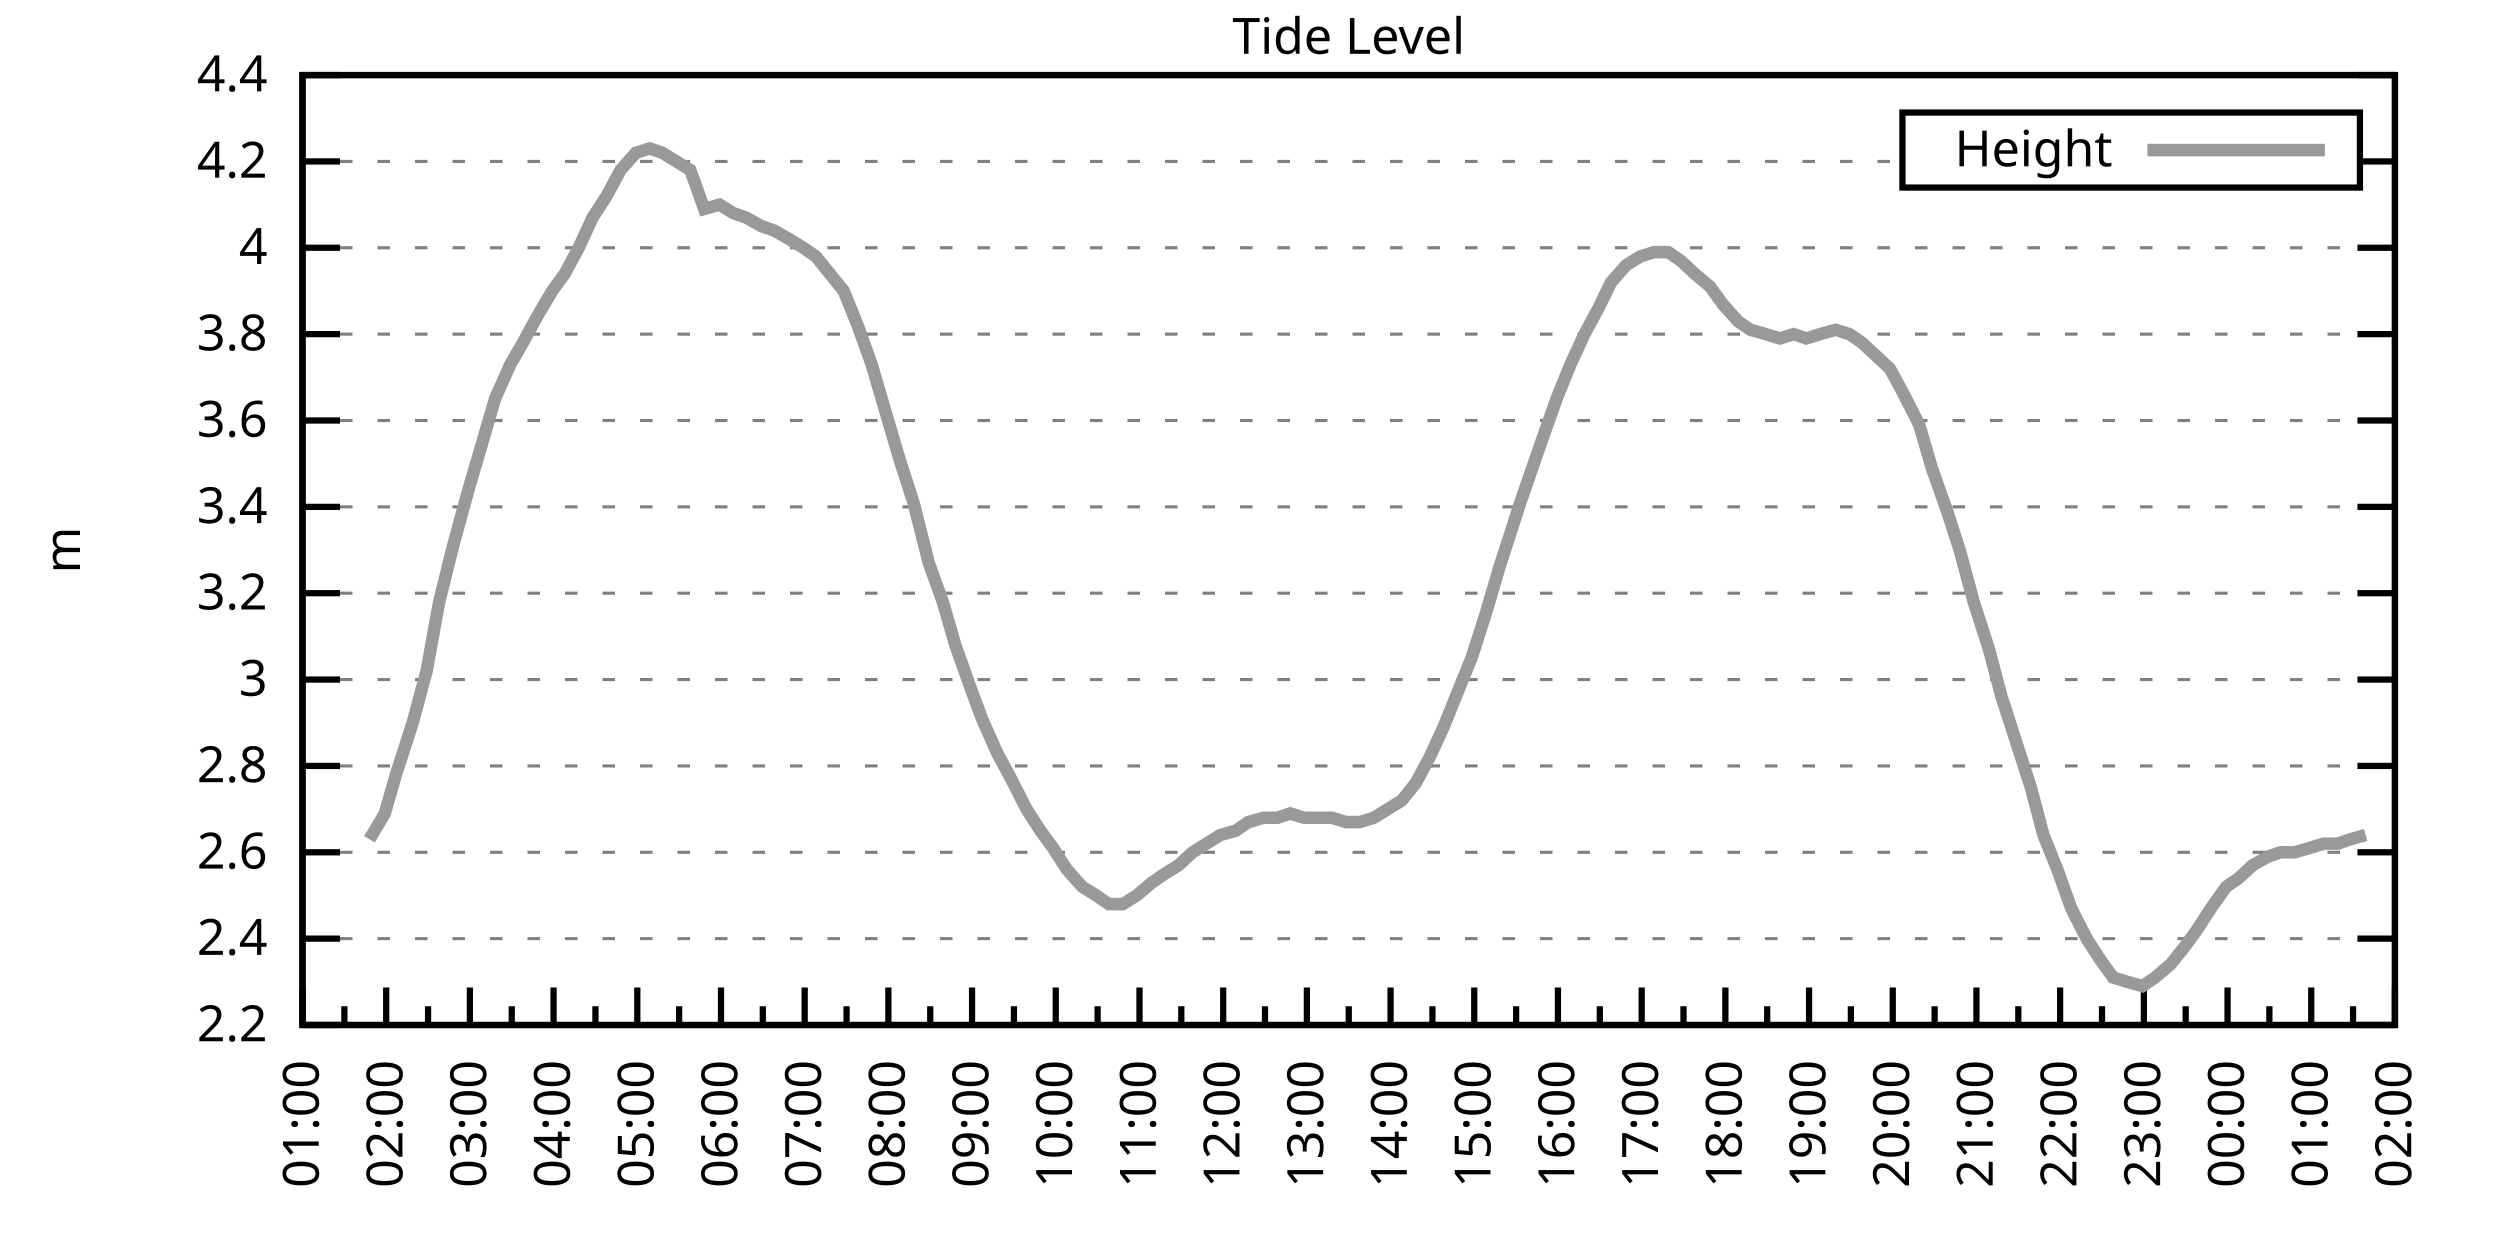
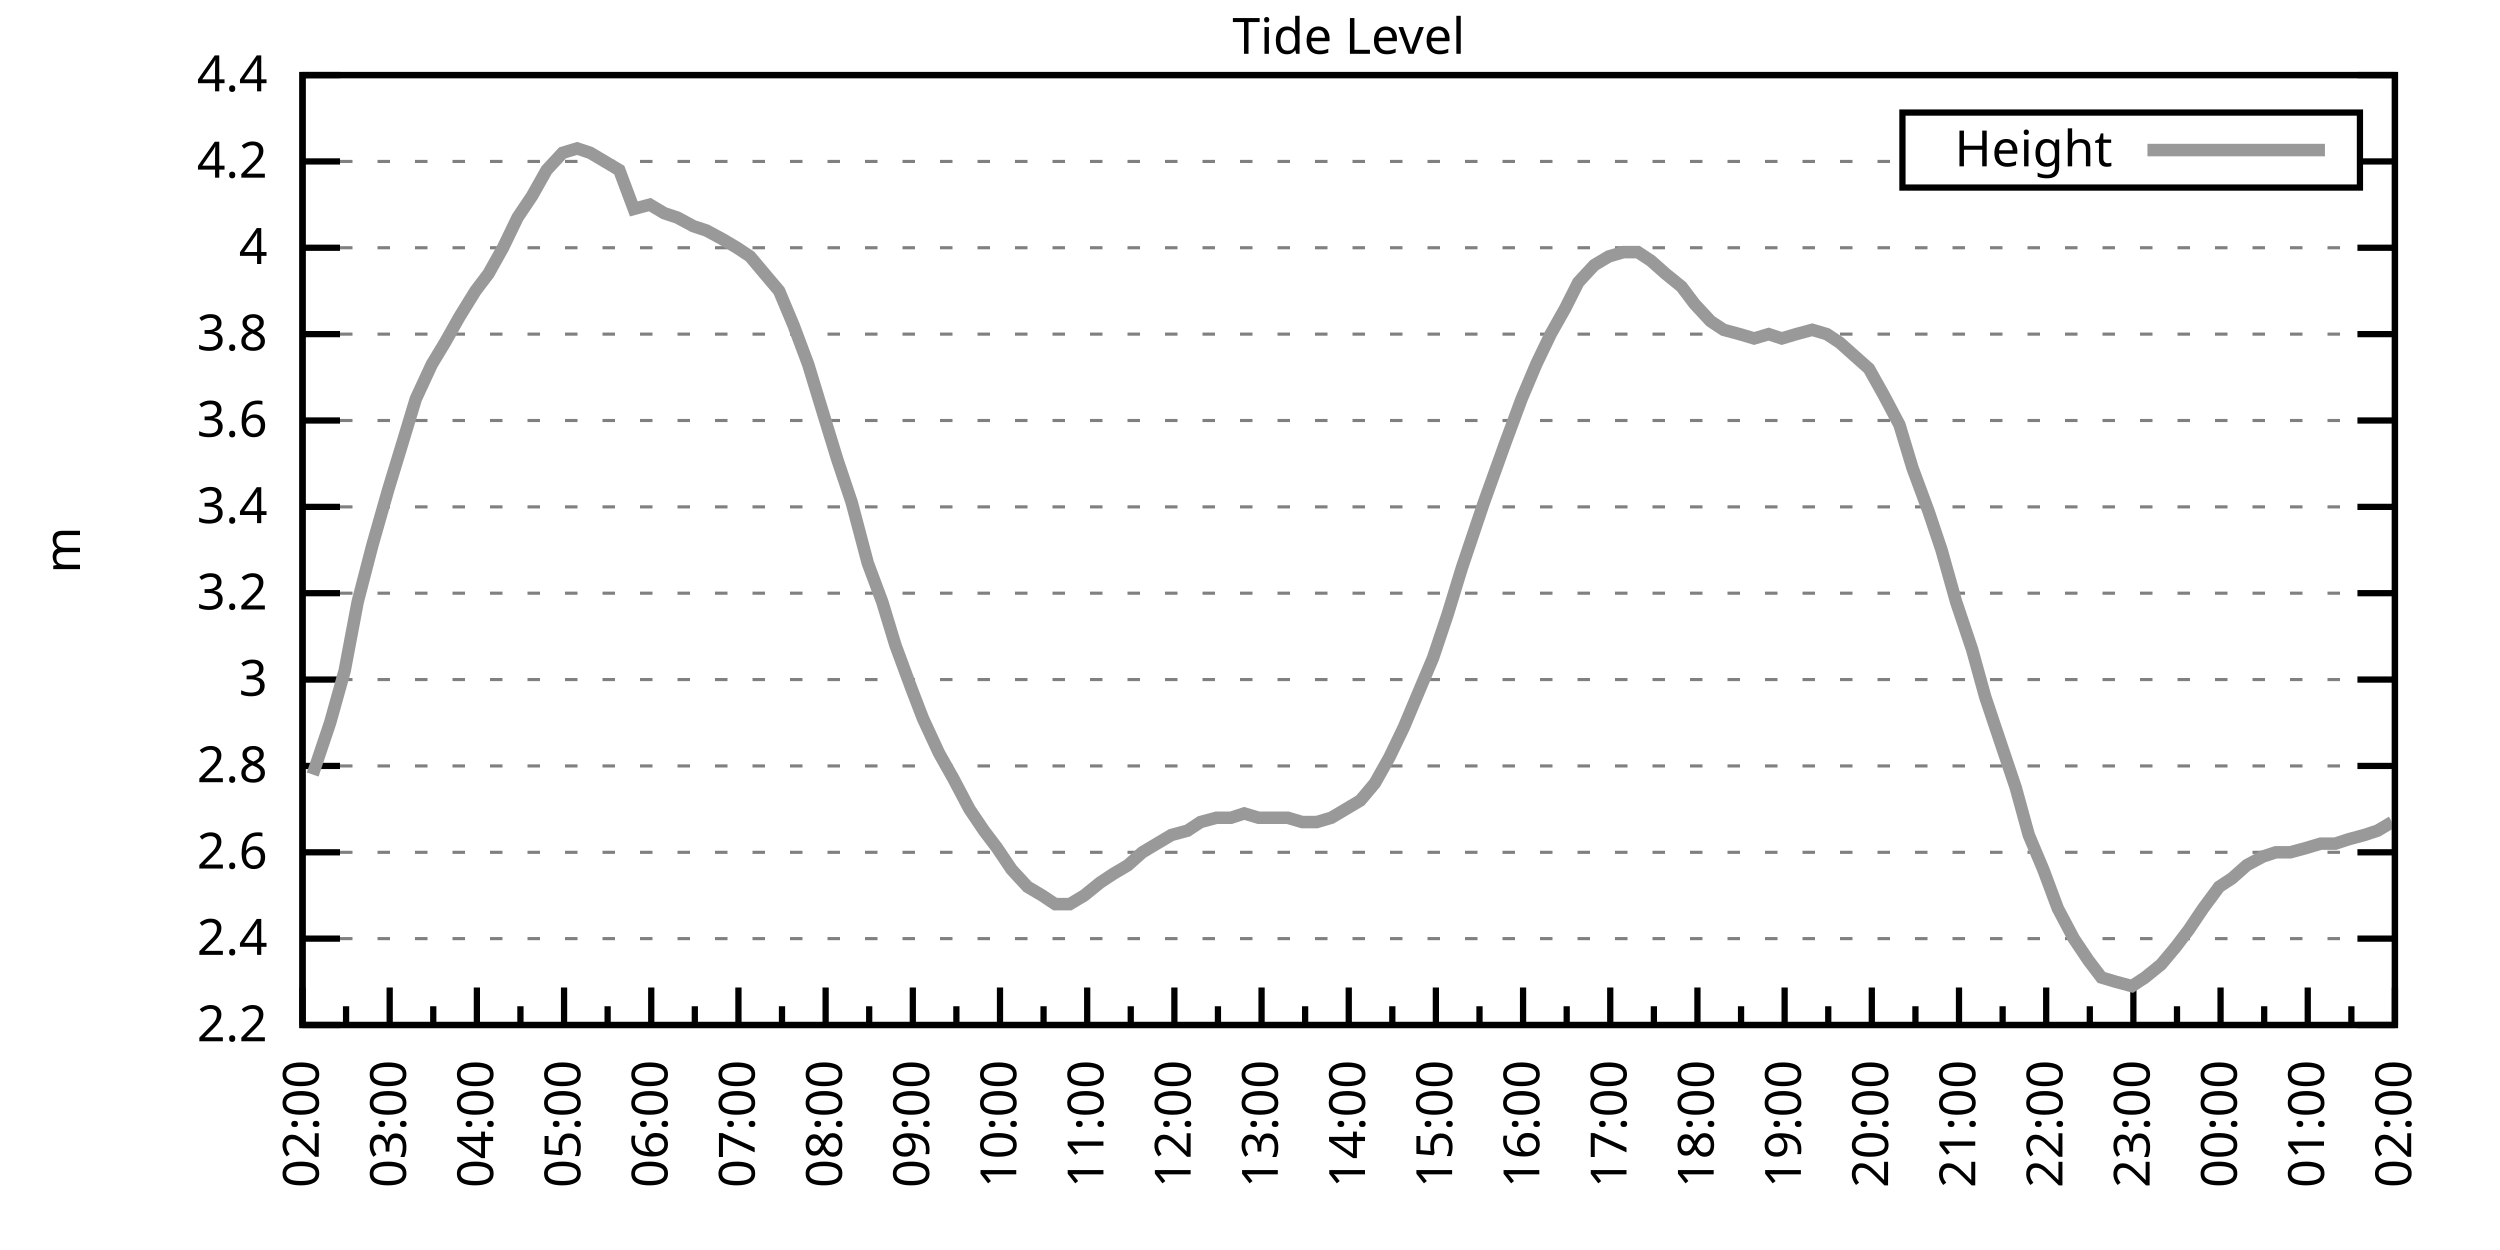
<svg xmlns="http://www.w3.org/2000/svg" xmlns:xlink="http://www.w3.org/1999/xlink" width="400" height="200" viewBox="0 0 400 200">
  <g id="gnuplot_canvas">
    <rect x="0" y="0" width="400" height="200" fill="none" />
    <defs>
      <circle id="gpDot" r="0.5" stroke-width="0.5" stroke="currentColor" />
      <path id="gpPt0" stroke-width="0.333" stroke="currentColor" d="M-1,0 h2 M0,-1 v2" />
      <path id="gpPt1" stroke-width="0.333" stroke="currentColor" d="M-1,-1 L1,1 M1,-1 L-1,1" />
      <path id="gpPt2" stroke-width="0.333" stroke="currentColor" d="M-1,0 L1,0 M0,-1 L0,1 M-1,-1 L1,1 M-1,1 L1,-1" />
      <rect id="gpPt3" stroke-width="0.333" stroke="currentColor" x="-1" y="-1" width="2" height="2" />
      <rect id="gpPt4" stroke-width="0.333" stroke="currentColor" fill="currentColor" x="-1" y="-1" width="2" height="2" />
      <circle id="gpPt5" stroke-width="0.333" stroke="currentColor" cx="0" cy="0" r="1" />
      <use xlink:href="#gpPt5" id="gpPt6" fill="currentColor" stroke="none" />
      <path id="gpPt7" stroke-width="0.333" stroke="currentColor" d="M0,-1.33 L-1.33,0.67 L1.33,0.67 z" />
      <use xlink:href="#gpPt7" id="gpPt8" fill="currentColor" stroke="none" />
      <use xlink:href="#gpPt7" id="gpPt9" stroke="currentColor" transform="rotate(180)" />
      <use xlink:href="#gpPt9" id="gpPt10" fill="currentColor" stroke="none" />
      <use xlink:href="#gpPt3" id="gpPt11" stroke="currentColor" transform="rotate(45)" />
      <use xlink:href="#gpPt11" id="gpPt12" fill="currentColor" stroke="none" />
      <path id="gpPt13" stroke-width="0.333" stroke="currentColor" d="M0,1.330 L1.265,0.411 L0.782,-1.067 L-0.782,-1.076 L-1.265,0.411 z" />
      <use xlink:href="#gpPt13" id="gpPt14" fill="currentColor" stroke="none" />
      <filter id="textbox" filterUnits="objectBoundingBox" x="0" y="0" height="1" width="1">
        <feFlood flood-color="white" flood-opacity="1" result="bgnd" />
        <feComposite in="SourceGraphic" in2="bgnd" operator="atop" />
      </filter>
      <filter id="greybox" filterUnits="objectBoundingBox" x="0" y="0" height="1" width="1">
        <feFlood flood-color="lightgrey" flood-opacity="1" result="grey" />
        <feComposite in="SourceGraphic" in2="grey" operator="atop" />
      </filter>
    </defs>
    <g fill="none" color="white" stroke="currentColor" stroke-width="1.00" stroke-linecap="butt" stroke-linejoin="miter">
</g>
    <g fill="none" color="black" stroke="currentColor" stroke-width="1.00" stroke-linecap="butt" stroke-linejoin="miter">
      <g stroke="none" shape-rendering="crispEdges">
        <polygon fill="rgb(255, 255, 255)" points="48.40,164.00 383.18,164.00 383.18,12.02 48.40,12.02 " />
      </g>
    </g>
    <g fill="none" color="black" stroke="currentColor" stroke-width="1.00" stroke-linecap="butt" stroke-linejoin="miter">
</g>
    <g fill="none" color="black" stroke="black" stroke-width="0.50" stroke-linecap="butt" stroke-linejoin="miter">
</g>
    <g fill="none" color="gray" stroke="currentColor" stroke-width="0.50" stroke-linecap="butt" stroke-linejoin="miter">
      <path stroke="gray" stroke-dasharray="2,4" class="gridline" d="M48.40,164.00 L383.19,164.00  " />
    </g>
    <g fill="none" color="gray" stroke="gray" stroke-width="1.00" stroke-linecap="butt" stroke-linejoin="miter">
</g>
    <g fill="none" color="black" stroke="currentColor" stroke-width="1.00" stroke-linecap="butt" stroke-linejoin="miter">
      <path stroke="black" d="M48.40,164.00 L54.40,164.00 M383.19,164.00 L377.19,164.00  " />
      <g transform="translate(42.80,166.60)" stroke="none" fill="black" font-family="Sans" font-size="8.00" text-anchor="end">
        <text>
          <tspan font-family="Sans"> 2.2</tspan>
        </text>
      </g>
    </g>
    <g fill="none" color="black" stroke="currentColor" stroke-width="1.00" stroke-linecap="butt" stroke-linejoin="miter">
</g>
    <g fill="none" color="black" stroke="black" stroke-width="0.50" stroke-linecap="butt" stroke-linejoin="miter">
</g>
    <g fill="none" color="gray" stroke="currentColor" stroke-width="0.50" stroke-linecap="butt" stroke-linejoin="miter">
      <path stroke="gray" stroke-dasharray="2,4" class="gridline" d="M48.40,150.18 L383.19,150.18  " />
    </g>
    <g fill="none" color="gray" stroke="gray" stroke-width="1.00" stroke-linecap="butt" stroke-linejoin="miter">
</g>
    <g fill="none" color="black" stroke="currentColor" stroke-width="1.00" stroke-linecap="butt" stroke-linejoin="miter">
      <path stroke="black" d="M48.40,150.18 L54.40,150.18 M383.19,150.18 L377.19,150.18  " />
      <g transform="translate(42.80,152.78)" stroke="none" fill="black" font-family="Sans" font-size="8.00" text-anchor="end">
        <text>
          <tspan font-family="Sans"> 2.4</tspan>
        </text>
      </g>
    </g>
    <g fill="none" color="black" stroke="currentColor" stroke-width="1.00" stroke-linecap="butt" stroke-linejoin="miter">
</g>
    <g fill="none" color="black" stroke="black" stroke-width="0.50" stroke-linecap="butt" stroke-linejoin="miter">
</g>
    <g fill="none" color="gray" stroke="currentColor" stroke-width="0.50" stroke-linecap="butt" stroke-linejoin="miter">
      <path stroke="gray" stroke-dasharray="2,4" class="gridline" d="M48.40,136.37 L383.19,136.37  " />
    </g>
    <g fill="none" color="gray" stroke="gray" stroke-width="1.00" stroke-linecap="butt" stroke-linejoin="miter">
</g>
    <g fill="none" color="black" stroke="currentColor" stroke-width="1.00" stroke-linecap="butt" stroke-linejoin="miter">
      <path stroke="black" d="M48.40,136.37 L54.40,136.37 M383.19,136.37 L377.19,136.37  " />
      <g transform="translate(42.80,138.97)" stroke="none" fill="black" font-family="Sans" font-size="8.00" text-anchor="end">
        <text>
          <tspan font-family="Sans"> 2.6</tspan>
        </text>
      </g>
    </g>
    <g fill="none" color="black" stroke="currentColor" stroke-width="1.00" stroke-linecap="butt" stroke-linejoin="miter">
</g>
    <g fill="none" color="black" stroke="black" stroke-width="0.50" stroke-linecap="butt" stroke-linejoin="miter">
</g>
    <g fill="none" color="gray" stroke="currentColor" stroke-width="0.50" stroke-linecap="butt" stroke-linejoin="miter">
      <path stroke="gray" stroke-dasharray="2,4" class="gridline" d="M48.40,122.55 L383.19,122.55  " />
    </g>
    <g fill="none" color="gray" stroke="gray" stroke-width="1.00" stroke-linecap="butt" stroke-linejoin="miter">
</g>
    <g fill="none" color="black" stroke="currentColor" stroke-width="1.00" stroke-linecap="butt" stroke-linejoin="miter">
      <path stroke="black" d="M48.40,122.55 L54.40,122.55 M383.19,122.55 L377.19,122.55  " />
      <g transform="translate(42.80,125.15)" stroke="none" fill="black" font-family="Sans" font-size="8.00" text-anchor="end">
        <text>
          <tspan font-family="Sans"> 2.8</tspan>
        </text>
      </g>
    </g>
    <g fill="none" color="black" stroke="currentColor" stroke-width="1.00" stroke-linecap="butt" stroke-linejoin="miter">
</g>
    <g fill="none" color="black" stroke="black" stroke-width="0.50" stroke-linecap="butt" stroke-linejoin="miter">
</g>
    <g fill="none" color="gray" stroke="currentColor" stroke-width="0.50" stroke-linecap="butt" stroke-linejoin="miter">
      <path stroke="gray" stroke-dasharray="2,4" class="gridline" d="M48.40,108.73 L383.19,108.73  " />
    </g>
    <g fill="none" color="gray" stroke="gray" stroke-width="1.00" stroke-linecap="butt" stroke-linejoin="miter">
</g>
    <g fill="none" color="black" stroke="currentColor" stroke-width="1.00" stroke-linecap="butt" stroke-linejoin="miter">
      <path stroke="black" d="M48.40,108.73 L54.40,108.73 M383.19,108.73 L377.19,108.73  " />
      <g transform="translate(42.80,111.33)" stroke="none" fill="black" font-family="Sans" font-size="8.00" text-anchor="end">
        <text>
          <tspan font-family="Sans"> 3</tspan>
        </text>
      </g>
    </g>
    <g fill="none" color="black" stroke="currentColor" stroke-width="1.00" stroke-linecap="butt" stroke-linejoin="miter">
</g>
    <g fill="none" color="black" stroke="black" stroke-width="0.50" stroke-linecap="butt" stroke-linejoin="miter">
</g>
    <g fill="none" color="gray" stroke="currentColor" stroke-width="0.50" stroke-linecap="butt" stroke-linejoin="miter">
      <path stroke="gray" stroke-dasharray="2,4" class="gridline" d="M48.40,94.91 L383.19,94.91  " />
    </g>
    <g fill="none" color="gray" stroke="gray" stroke-width="1.00" stroke-linecap="butt" stroke-linejoin="miter">
</g>
    <g fill="none" color="black" stroke="currentColor" stroke-width="1.00" stroke-linecap="butt" stroke-linejoin="miter">
      <path stroke="black" d="M48.40,94.91 L54.40,94.91 M383.19,94.91 L377.19,94.91  " />
      <g transform="translate(42.80,97.51)" stroke="none" fill="black" font-family="Sans" font-size="8.00" text-anchor="end">
        <text>
          <tspan font-family="Sans"> 3.2</tspan>
        </text>
      </g>
    </g>
    <g fill="none" color="black" stroke="currentColor" stroke-width="1.00" stroke-linecap="butt" stroke-linejoin="miter">
</g>
    <g fill="none" color="black" stroke="black" stroke-width="0.50" stroke-linecap="butt" stroke-linejoin="miter">
</g>
    <g fill="none" color="gray" stroke="currentColor" stroke-width="0.50" stroke-linecap="butt" stroke-linejoin="miter">
      <path stroke="gray" stroke-dasharray="2,4" class="gridline" d="M48.40,81.10 L383.19,81.10  " />
    </g>
    <g fill="none" color="gray" stroke="gray" stroke-width="1.00" stroke-linecap="butt" stroke-linejoin="miter">
</g>
    <g fill="none" color="black" stroke="currentColor" stroke-width="1.00" stroke-linecap="butt" stroke-linejoin="miter">
      <path stroke="black" d="M48.40,81.10 L54.40,81.10 M383.19,81.10 L377.19,81.10  " />
      <g transform="translate(42.80,83.70)" stroke="none" fill="black" font-family="Sans" font-size="8.00" text-anchor="end">
        <text>
          <tspan font-family="Sans"> 3.4</tspan>
        </text>
      </g>
    </g>
    <g fill="none" color="black" stroke="currentColor" stroke-width="1.00" stroke-linecap="butt" stroke-linejoin="miter">
</g>
    <g fill="none" color="black" stroke="black" stroke-width="0.50" stroke-linecap="butt" stroke-linejoin="miter">
</g>
    <g fill="none" color="gray" stroke="currentColor" stroke-width="0.50" stroke-linecap="butt" stroke-linejoin="miter">
      <path stroke="gray" stroke-dasharray="2,4" class="gridline" d="M48.40,67.28 L383.19,67.28  " />
    </g>
    <g fill="none" color="gray" stroke="gray" stroke-width="1.00" stroke-linecap="butt" stroke-linejoin="miter">
</g>
    <g fill="none" color="black" stroke="currentColor" stroke-width="1.00" stroke-linecap="butt" stroke-linejoin="miter">
      <path stroke="black" d="M48.40,67.28 L54.40,67.28 M383.19,67.28 L377.19,67.28  " />
      <g transform="translate(42.80,69.88)" stroke="none" fill="black" font-family="Sans" font-size="8.00" text-anchor="end">
        <text>
          <tspan font-family="Sans"> 3.6</tspan>
        </text>
      </g>
    </g>
    <g fill="none" color="black" stroke="currentColor" stroke-width="1.00" stroke-linecap="butt" stroke-linejoin="miter">
</g>
    <g fill="none" color="black" stroke="black" stroke-width="0.50" stroke-linecap="butt" stroke-linejoin="miter">
</g>
    <g fill="none" color="gray" stroke="currentColor" stroke-width="0.50" stroke-linecap="butt" stroke-linejoin="miter">
      <path stroke="gray" stroke-dasharray="2,4" class="gridline" d="M48.40,53.46 L383.19,53.46  " />
    </g>
    <g fill="none" color="gray" stroke="gray" stroke-width="1.00" stroke-linecap="butt" stroke-linejoin="miter">
</g>
    <g fill="none" color="black" stroke="currentColor" stroke-width="1.00" stroke-linecap="butt" stroke-linejoin="miter">
      <path stroke="black" d="M48.40,53.46 L54.40,53.46 M383.19,53.46 L377.19,53.46  " />
      <g transform="translate(42.80,56.06)" stroke="none" fill="black" font-family="Sans" font-size="8.00" text-anchor="end">
        <text>
          <tspan font-family="Sans"> 3.8</tspan>
        </text>
      </g>
    </g>
    <g fill="none" color="black" stroke="currentColor" stroke-width="1.00" stroke-linecap="butt" stroke-linejoin="miter">
</g>
    <g fill="none" color="black" stroke="black" stroke-width="0.50" stroke-linecap="butt" stroke-linejoin="miter">
</g>
    <g fill="none" color="gray" stroke="currentColor" stroke-width="0.50" stroke-linecap="butt" stroke-linejoin="miter">
      <path stroke="gray" stroke-dasharray="2,4" class="gridline" d="M48.40,39.64 L383.19,39.64  " />
    </g>
    <g fill="none" color="gray" stroke="gray" stroke-width="1.00" stroke-linecap="butt" stroke-linejoin="miter">
</g>
    <g fill="none" color="black" stroke="currentColor" stroke-width="1.00" stroke-linecap="butt" stroke-linejoin="miter">
      <path stroke="black" d="M48.40,39.64 L54.40,39.64 M383.19,39.64 L377.19,39.64  " />
      <g transform="translate(42.80,42.24)" stroke="none" fill="black" font-family="Sans" font-size="8.00" text-anchor="end">
        <text>
          <tspan font-family="Sans"> 4</tspan>
        </text>
      </g>
    </g>
    <g fill="none" color="black" stroke="currentColor" stroke-width="1.00" stroke-linecap="butt" stroke-linejoin="miter">
</g>
    <g fill="none" color="black" stroke="black" stroke-width="0.50" stroke-linecap="butt" stroke-linejoin="miter">
</g>
    <g fill="none" color="gray" stroke="currentColor" stroke-width="0.50" stroke-linecap="butt" stroke-linejoin="miter">
      <path stroke="gray" stroke-dasharray="2,4" class="gridline" d="M48.40,25.83 L304.39,25.83 M377.59,25.83 L383.19,25.83  " />
    </g>
    <g fill="none" color="gray" stroke="gray" stroke-width="1.00" stroke-linecap="butt" stroke-linejoin="miter">
</g>
    <g fill="none" color="black" stroke="currentColor" stroke-width="1.00" stroke-linecap="butt" stroke-linejoin="miter">
      <path stroke="black" d="M48.40,25.83 L54.40,25.83 M383.19,25.83 L377.19,25.83  " />
      <g transform="translate(42.80,28.43)" stroke="none" fill="black" font-family="Sans" font-size="8.00" text-anchor="end">
        <text>
          <tspan font-family="Sans"> 4.2</tspan>
        </text>
      </g>
    </g>
    <g fill="none" color="black" stroke="currentColor" stroke-width="1.00" stroke-linecap="butt" stroke-linejoin="miter">
</g>
    <g fill="none" color="black" stroke="black" stroke-width="0.50" stroke-linecap="butt" stroke-linejoin="miter">
</g>
    <g fill="none" color="gray" stroke="currentColor" stroke-width="0.50" stroke-linecap="butt" stroke-linejoin="miter">
      <path stroke="gray" stroke-dasharray="2,4" class="gridline" d="M48.40,12.01 L383.19,12.01  " />
    </g>
    <g fill="none" color="gray" stroke="gray" stroke-width="1.00" stroke-linecap="butt" stroke-linejoin="miter">
</g>
    <g fill="none" color="black" stroke="currentColor" stroke-width="1.00" stroke-linecap="butt" stroke-linejoin="miter">
      <path stroke="black" d="M48.40,12.01 L54.40,12.01 M383.19,12.01 L377.19,12.01  " />
      <g transform="translate(42.80,14.61)" stroke="none" fill="black" font-family="Sans" font-size="8.00" text-anchor="end">
        <text>
          <tspan font-family="Sans"> 4.4</tspan>
        </text>
      </g>
    </g>
    <g fill="none" color="black" stroke="currentColor" stroke-width="1.00" stroke-linecap="butt" stroke-linejoin="miter">
      <path stroke="black" d="M48.40,164.00 L48.40,158.00  " />
      <g transform="translate(51.00,169.60) rotate(270)" stroke="none" fill="black" font-family="Sans" font-size="8.00" text-anchor="end">
        <text>
+           <tspan font-family="Sans">02:00</tspan>
+         </text>
+       </g>
+     </g>
+     <g fill="none" color="black" stroke="currentColor" stroke-width="1.00" stroke-linecap="butt" stroke-linejoin="miter">
+       <path stroke="black" d="M55.37,164.00 L55.37,161.00 M62.35,164.00 L62.35,158.00  " />
+       <g transform="translate(64.95,169.60) rotate(270)" stroke="none" fill="black" font-family="Sans" font-size="8.00" text-anchor="end">
+         <text>
+           <tspan font-family="Sans">03:00</tspan>
+         </text>
+       </g>
+     </g>
+     <g fill="none" color="black" stroke="currentColor" stroke-width="1.00" stroke-linecap="butt" stroke-linejoin="miter">
+       <path stroke="black" d="M69.32,164.00 L69.32,161.00 M76.30,164.00 L76.30,158.00  " />
+       <g transform="translate(78.90,169.60) rotate(270)" stroke="none" fill="black" font-family="Sans" font-size="8.00" text-anchor="end">
+         <text>
+           <tspan font-family="Sans">04:00</tspan>
+         </text>
+       </g>
+     </g>
+     <g fill="none" color="black" stroke="currentColor" stroke-width="1.00" stroke-linecap="butt" stroke-linejoin="miter">
+       <path stroke="black" d="M83.27,164.00 L83.27,161.00 M90.25,164.00 L90.25,158.00  " />
+       <g transform="translate(92.85,169.60) rotate(270)" stroke="none" fill="black" font-family="Sans" font-size="8.00" text-anchor="end">
+         <text>
+           <tspan font-family="Sans">05:00</tspan>
+         </text>
+       </g>
+     </g>
+     <g fill="none" color="black" stroke="currentColor" stroke-width="1.00" stroke-linecap="butt" stroke-linejoin="miter">
+       <path stroke="black" d="M97.22,164.00 L97.22,161.00 M104.20,164.00 L104.20,158.00  " />
+       <g transform="translate(106.80,169.60) rotate(270)" stroke="none" fill="black" font-family="Sans" font-size="8.00" text-anchor="end">
+         <text>
+           <tspan font-family="Sans">06:00</tspan>
+         </text>
+       </g>
+     </g>
+     <g fill="none" color="black" stroke="currentColor" stroke-width="1.00" stroke-linecap="butt" stroke-linejoin="miter">
+       <path stroke="black" d="M111.17,164.00 L111.17,161.00 M118.15,164.00 L118.15,158.00  " />
+       <g transform="translate(120.75,169.60) rotate(270)" stroke="none" fill="black" font-family="Sans" font-size="8.00" text-anchor="end">
+         <text>
+           <tspan font-family="Sans">07:00</tspan>
+         </text>
+       </g>
+     </g>
+     <g fill="none" color="black" stroke="currentColor" stroke-width="1.00" stroke-linecap="butt" stroke-linejoin="miter">
+       <path stroke="black" d="M125.12,164.00 L125.12,161.00 M132.10,164.00 L132.10,158.00  " />
+       <g transform="translate(134.70,169.60) rotate(270)" stroke="none" fill="black" font-family="Sans" font-size="8.00" text-anchor="end">
+         <text>
+           <tspan font-family="Sans">08:00</tspan>
+         </text>
+       </g>
+     </g>
+     <g fill="none" color="black" stroke="currentColor" stroke-width="1.00" stroke-linecap="butt" stroke-linejoin="miter">
+       <path stroke="black" d="M139.07,164.00 L139.07,161.00 M146.05,164.00 L146.05,158.00  " />
+       <g transform="translate(148.65,169.60) rotate(270)" stroke="none" fill="black" font-family="Sans" font-size="8.00" text-anchor="end">
+         <text>
+           <tspan font-family="Sans">09:00</tspan>
+         </text>
+       </g>
+     </g>
+     <g fill="none" color="black" stroke="currentColor" stroke-width="1.00" stroke-linecap="butt" stroke-linejoin="miter">
+       <path stroke="black" d="M153.02,164.00 L153.02,161.00 M160.00,164.00 L160.00,158.00  " />
+       <g transform="translate(162.60,169.60) rotate(270)" stroke="none" fill="black" font-family="Sans" font-size="8.00" text-anchor="end">
+         <text>
+           <tspan font-family="Sans">10:00</tspan>
+         </text>
+       </g>
+     </g>
+     <g fill="none" color="black" stroke="currentColor" stroke-width="1.00" stroke-linecap="butt" stroke-linejoin="miter">
+       <path stroke="black" d="M166.97,164.00 L166.97,161.00 M173.95,164.00 L173.95,158.00  " />
+       <g transform="translate(176.55,169.60) rotate(270)" stroke="none" fill="black" font-family="Sans" font-size="8.00" text-anchor="end">
+         <text>
+           <tspan font-family="Sans">11:00</tspan>
+         </text>
+       </g>
+     </g>
+     <g fill="none" color="black" stroke="currentColor" stroke-width="1.00" stroke-linecap="butt" stroke-linejoin="miter">
+       <path stroke="black" d="M180.92,164.00 L180.92,161.00 M187.90,164.00 L187.90,158.00  " />
+       <g transform="translate(190.50,169.60) rotate(270)" stroke="none" fill="black" font-family="Sans" font-size="8.00" text-anchor="end">
+         <text>
+           <tspan font-family="Sans">12:00</tspan>
+         </text>
+       </g>
+     </g>
+     <g fill="none" color="black" stroke="currentColor" stroke-width="1.00" stroke-linecap="butt" stroke-linejoin="miter">
+       <path stroke="black" d="M194.87,164.00 L194.87,161.00 M201.85,164.00 L201.85,158.00  " />
+       <g transform="translate(204.45,169.60) rotate(270)" stroke="none" fill="black" font-family="Sans" font-size="8.00" text-anchor="end">
+         <text>
+           <tspan font-family="Sans">13:00</tspan>
+         </text>
+       </g>
+     </g>
+     <g fill="none" color="black" stroke="currentColor" stroke-width="1.00" stroke-linecap="butt" stroke-linejoin="miter">
+       <path stroke="black" d="M208.82,164.00 L208.82,161.00 M215.80,164.00 L215.80,158.00  " />
+       <g transform="translate(218.40,169.60) rotate(270)" stroke="none" fill="black" font-family="Sans" font-size="8.00" text-anchor="end">
+         <text>
+           <tspan font-family="Sans">14:00</tspan>
+         </text>
+       </g>
+     </g>
+     <g fill="none" color="black" stroke="currentColor" stroke-width="1.00" stroke-linecap="butt" stroke-linejoin="miter">
+       <path stroke="black" d="M222.77,164.00 L222.77,161.00 M229.74,164.00 L229.74,158.00  " />
+       <g transform="translate(232.34,169.60) rotate(270)" stroke="none" fill="black" font-family="Sans" font-size="8.00" text-anchor="end">
+         <text>
+           <tspan font-family="Sans">15:00</tspan>
+         </text>
+       </g>
+     </g>
+     <g fill="none" color="black" stroke="currentColor" stroke-width="1.00" stroke-linecap="butt" stroke-linejoin="miter">
+       <path stroke="black" d="M236.72,164.00 L236.72,161.00 M243.69,164.00 L243.69,158.00  " />
+       <g transform="translate(246.29,169.60) rotate(270)" stroke="none" fill="black" font-family="Sans" font-size="8.00" text-anchor="end">
+         <text>
+           <tspan font-family="Sans">16:00</tspan>
+         </text>
+       </g>
+     </g>
+     <g fill="none" color="black" stroke="currentColor" stroke-width="1.00" stroke-linecap="butt" stroke-linejoin="miter">
+       <path stroke="black" d="M250.67,164.00 L250.67,161.00 M257.64,164.00 L257.64,158.00  " />
+       <g transform="translate(260.24,169.60) rotate(270)" stroke="none" fill="black" font-family="Sans" font-size="8.00" text-anchor="end">
+         <text>
+           <tspan font-family="Sans">17:00</tspan>
+         </text>
+       </g>
+     </g>
+     <g fill="none" color="black" stroke="currentColor" stroke-width="1.00" stroke-linecap="butt" stroke-linejoin="miter">
+       <path stroke="black" d="M264.62,164.00 L264.62,161.00 M271.59,164.00 L271.59,158.00  " />
+       <g transform="translate(274.19,169.60) rotate(270)" stroke="none" fill="black" font-family="Sans" font-size="8.00" text-anchor="end">
+         <text>
+           <tspan font-family="Sans">18:00</tspan>
+         </text>
+       </g>
+     </g>
+     <g fill="none" color="black" stroke="currentColor" stroke-width="1.00" stroke-linecap="butt" stroke-linejoin="miter">
+       <path stroke="black" d="M278.57,164.00 L278.57,161.00 M285.54,164.00 L285.54,158.00  " />
+       <g transform="translate(288.14,169.60) rotate(270)" stroke="none" fill="black" font-family="Sans" font-size="8.00" text-anchor="end">
+         <text>
+           <tspan font-family="Sans">19:00</tspan>
+         </text>
+       </g>
+     </g>
+     <g fill="none" color="black" stroke="currentColor" stroke-width="1.00" stroke-linecap="butt" stroke-linejoin="miter">
+       <path stroke="black" d="M292.52,164.00 L292.52,161.00 M299.49,164.00 L299.49,158.00  " />
+       <g transform="translate(302.09,169.60) rotate(270)" stroke="none" fill="black" font-family="Sans" font-size="8.00" text-anchor="end">
+         <text>
+           <tspan font-family="Sans">20:00</tspan>
+         </text>
+       </g>
+     </g>
+     <g fill="none" color="black" stroke="currentColor" stroke-width="1.00" stroke-linecap="butt" stroke-linejoin="miter">
+       <path stroke="black" d="M306.47,164.00 L306.47,161.00 M313.44,164.00 L313.44,158.00  " />
+       <g transform="translate(316.04,169.60) rotate(270)" stroke="none" fill="black" font-family="Sans" font-size="8.00" text-anchor="end">
+         <text>
+           <tspan font-family="Sans">21:00</tspan>
+         </text>
+       </g>
+     </g>
+     <g fill="none" color="black" stroke="currentColor" stroke-width="1.00" stroke-linecap="butt" stroke-linejoin="miter">
+       <path stroke="black" d="M320.42,164.00 L320.42,161.00 M327.39,164.00 L327.39,158.00  " />
+       <g transform="translate(329.99,169.60) rotate(270)" stroke="none" fill="black" font-family="Sans" font-size="8.00" text-anchor="end">
+         <text>
+           <tspan font-family="Sans">22:00</tspan>
+         </text>
+       </g>
+     </g>
+     <g fill="none" color="black" stroke="currentColor" stroke-width="1.00" stroke-linecap="butt" stroke-linejoin="miter">
+       <path stroke="black" d="M334.37,164.00 L334.37,161.00 M341.34,164.00 L341.34,158.00  " />
+       <g transform="translate(343.94,169.60) rotate(270)" stroke="none" fill="black" font-family="Sans" font-size="8.00" text-anchor="end">
+         <text>
+           <tspan font-family="Sans">23:00</tspan>
+         </text>
+       </g>
+     </g>
+     <g fill="none" color="black" stroke="currentColor" stroke-width="1.00" stroke-linecap="butt" stroke-linejoin="miter">
+       <path stroke="black" d="M348.32,164.00 L348.32,161.00 M355.29,164.00 L355.29,158.00  " />
+       <g transform="translate(357.89,169.60) rotate(270)" stroke="none" fill="black" font-family="Sans" font-size="8.00" text-anchor="end">
+         <text>
+           <tspan font-family="Sans">00:00</tspan>
+         </text>
+       </g>
+     </g>
+     <g fill="none" color="black" stroke="currentColor" stroke-width="1.00" stroke-linecap="butt" stroke-linejoin="miter">
+       <path stroke="black" d="M362.27,164.00 L362.27,161.00 M369.24,164.00 L369.24,158.00  " />
+       <g transform="translate(371.84,169.60) rotate(270)" stroke="none" fill="black" font-family="Sans" font-size="8.00" text-anchor="end">
+         <text>
          <tspan font-family="Sans">01:00</tspan>
        </text>
      </g>
    </g>
    <g fill="none" color="black" stroke="currentColor" stroke-width="1.00" stroke-linecap="butt" stroke-linejoin="miter">
-       <path stroke="black" d="M55.10,164.00 L55.10,161.00 M61.79,164.00 L61.79,158.00  " />
-       <g transform="translate(64.39,169.60) rotate(270)" stroke="none" fill="black" font-family="Sans" font-size="8.00" text-anchor="end">
-         <text>
-           <tspan font-family="Sans">02:00</tspan>
-         </text>
-       </g>
-     </g>
-     <g fill="none" color="black" stroke="currentColor" stroke-width="1.00" stroke-linecap="butt" stroke-linejoin="miter">
-       <path stroke="black" d="M68.49,164.00 L68.49,161.00 M75.18,164.00 L75.18,158.00  " />
-       <g transform="translate(77.78,169.60) rotate(270)" stroke="none" fill="black" font-family="Sans" font-size="8.00" text-anchor="end">
-         <text>
-           <tspan font-family="Sans">03:00</tspan>
-         </text>
-       </g>
-     </g>
-     <g fill="none" color="black" stroke="currentColor" stroke-width="1.00" stroke-linecap="butt" stroke-linejoin="miter">
-       <path stroke="black" d="M81.88,164.00 L81.88,161.00 M88.57,164.00 L88.57,158.00  " />
-       <g transform="translate(91.17,169.60) rotate(270)" stroke="none" fill="black" font-family="Sans" font-size="8.00" text-anchor="end">
-         <text>
-           <tspan font-family="Sans">04:00</tspan>
-         </text>
-       </g>
-     </g>
-     <g fill="none" color="black" stroke="currentColor" stroke-width="1.00" stroke-linecap="butt" stroke-linejoin="miter">
-       <path stroke="black" d="M95.27,164.00 L95.27,161.00 M101.97,164.00 L101.97,158.00  " />
-       <g transform="translate(104.57,169.60) rotate(270)" stroke="none" fill="black" font-family="Sans" font-size="8.00" text-anchor="end">
-         <text>
-           <tspan font-family="Sans">05:00</tspan>
-         </text>
-       </g>
-     </g>
-     <g fill="none" color="black" stroke="currentColor" stroke-width="1.00" stroke-linecap="butt" stroke-linejoin="miter">
-       <path stroke="black" d="M108.66,164.00 L108.66,161.00 M115.36,164.00 L115.36,158.00  " />
-       <g transform="translate(117.96,169.60) rotate(270)" stroke="none" fill="black" font-family="Sans" font-size="8.00" text-anchor="end">
-         <text>
-           <tspan font-family="Sans">06:00</tspan>
-         </text>
-       </g>
-     </g>
-     <g fill="none" color="black" stroke="currentColor" stroke-width="1.00" stroke-linecap="butt" stroke-linejoin="miter">
-       <path stroke="black" d="M122.05,164.00 L122.05,161.00 M128.75,164.00 L128.75,158.00  " />
-       <g transform="translate(131.35,169.60) rotate(270)" stroke="none" fill="black" font-family="Sans" font-size="8.00" text-anchor="end">
-         <text>
-           <tspan font-family="Sans">07:00</tspan>
-         </text>
-       </g>
-     </g>
-     <g fill="none" color="black" stroke="currentColor" stroke-width="1.00" stroke-linecap="butt" stroke-linejoin="miter">
-       <path stroke="black" d="M135.45,164.00 L135.45,161.00 M142.14,164.00 L142.14,158.00  " />
-       <g transform="translate(144.74,169.60) rotate(270)" stroke="none" fill="black" font-family="Sans" font-size="8.00" text-anchor="end">
-         <text>
-           <tspan font-family="Sans">08:00</tspan>
-         </text>
-       </g>
-     </g>
-     <g fill="none" color="black" stroke="currentColor" stroke-width="1.00" stroke-linecap="butt" stroke-linejoin="miter">
-       <path stroke="black" d="M148.84,164.00 L148.84,161.00 M155.53,164.00 L155.53,158.00  " />
-       <g transform="translate(158.13,169.60) rotate(270)" stroke="none" fill="black" font-family="Sans" font-size="8.00" text-anchor="end">
-         <text>
-           <tspan font-family="Sans">09:00</tspan>
-         </text>
-       </g>
-     </g>
-     <g fill="none" color="black" stroke="currentColor" stroke-width="1.00" stroke-linecap="butt" stroke-linejoin="miter">
-       <path stroke="black" d="M162.23,164.00 L162.23,161.00 M168.92,164.00 L168.92,158.00  " />
-       <g transform="translate(171.52,169.60) rotate(270)" stroke="none" fill="black" font-family="Sans" font-size="8.00" text-anchor="end">
-         <text>
-           <tspan font-family="Sans">10:00</tspan>
-         </text>
-       </g>
-     </g>
-     <g fill="none" color="black" stroke="currentColor" stroke-width="1.00" stroke-linecap="butt" stroke-linejoin="miter">
-       <path stroke="black" d="M175.62,164.00 L175.62,161.00 M182.32,164.00 L182.32,158.00  " />
-       <g transform="translate(184.92,169.60) rotate(270)" stroke="none" fill="black" font-family="Sans" font-size="8.00" text-anchor="end">
-         <text>
-           <tspan font-family="Sans">11:00</tspan>
-         </text>
-       </g>
-     </g>
-     <g fill="none" color="black" stroke="currentColor" stroke-width="1.00" stroke-linecap="butt" stroke-linejoin="miter">
-       <path stroke="black" d="M189.01,164.00 L189.01,161.00 M195.71,164.00 L195.71,158.00  " />
-       <g transform="translate(198.31,169.60) rotate(270)" stroke="none" fill="black" font-family="Sans" font-size="8.00" text-anchor="end">
-         <text>
-           <tspan font-family="Sans">12:00</tspan>
-         </text>
-       </g>
-     </g>
-     <g fill="none" color="black" stroke="currentColor" stroke-width="1.00" stroke-linecap="butt" stroke-linejoin="miter">
-       <path stroke="black" d="M202.40,164.00 L202.40,161.00 M209.10,164.00 L209.10,158.00  " />
-       <g transform="translate(211.70,169.60) rotate(270)" stroke="none" fill="black" font-family="Sans" font-size="8.00" text-anchor="end">
-         <text>
-           <tspan font-family="Sans">13:00</tspan>
-         </text>
-       </g>
-     </g>
-     <g fill="none" color="black" stroke="currentColor" stroke-width="1.00" stroke-linecap="butt" stroke-linejoin="miter">
-       <path stroke="black" d="M215.80,164.00 L215.80,161.00 M222.49,164.00 L222.49,158.00  " />
-       <g transform="translate(225.09,169.60) rotate(270)" stroke="none" fill="black" font-family="Sans" font-size="8.00" text-anchor="end">
-         <text>
-           <tspan font-family="Sans">14:00</tspan>
-         </text>
-       </g>
-     </g>
-     <g fill="none" color="black" stroke="currentColor" stroke-width="1.00" stroke-linecap="butt" stroke-linejoin="miter">
-       <path stroke="black" d="M229.19,164.00 L229.19,161.00 M235.88,164.00 L235.88,158.00  " />
-       <g transform="translate(238.48,169.60) rotate(270)" stroke="none" fill="black" font-family="Sans" font-size="8.00" text-anchor="end">
-         <text>
-           <tspan font-family="Sans">15:00</tspan>
-         </text>
-       </g>
-     </g>
-     <g fill="none" color="black" stroke="currentColor" stroke-width="1.00" stroke-linecap="butt" stroke-linejoin="miter">
-       <path stroke="black" d="M242.58,164.00 L242.58,161.00 M249.27,164.00 L249.27,158.00  " />
-       <g transform="translate(251.87,169.60) rotate(270)" stroke="none" fill="black" font-family="Sans" font-size="8.00" text-anchor="end">
-         <text>
-           <tspan font-family="Sans">16:00</tspan>
-         </text>
-       </g>
-     </g>
-     <g fill="none" color="black" stroke="currentColor" stroke-width="1.00" stroke-linecap="butt" stroke-linejoin="miter">
-       <path stroke="black" d="M255.97,164.00 L255.97,161.00 M262.67,164.00 L262.67,158.00  " />
-       <g transform="translate(265.27,169.60) rotate(270)" stroke="none" fill="black" font-family="Sans" font-size="8.00" text-anchor="end">
-         <text>
-           <tspan font-family="Sans">17:00</tspan>
-         </text>
-       </g>
-     </g>
-     <g fill="none" color="black" stroke="currentColor" stroke-width="1.00" stroke-linecap="butt" stroke-linejoin="miter">
-       <path stroke="black" d="M269.36,164.00 L269.36,161.00 M276.06,164.00 L276.06,158.00  " />
-       <g transform="translate(278.66,169.60) rotate(270)" stroke="none" fill="black" font-family="Sans" font-size="8.00" text-anchor="end">
-         <text>
-           <tspan font-family="Sans">18:00</tspan>
-         </text>
-       </g>
-     </g>
-     <g fill="none" color="black" stroke="currentColor" stroke-width="1.00" stroke-linecap="butt" stroke-linejoin="miter">
-       <path stroke="black" d="M282.75,164.00 L282.75,161.00 M289.45,164.00 L289.45,158.00  " />
-       <g transform="translate(292.05,169.60) rotate(270)" stroke="none" fill="black" font-family="Sans" font-size="8.00" text-anchor="end">
-         <text>
-           <tspan font-family="Sans">19:00</tspan>
-         </text>
-       </g>
-     </g>
-     <g fill="none" color="black" stroke="currentColor" stroke-width="1.00" stroke-linecap="butt" stroke-linejoin="miter">
-       <path stroke="black" d="M296.14,164.00 L296.14,161.00 M302.84,164.00 L302.84,158.00  " />
-       <g transform="translate(305.44,169.60) rotate(270)" stroke="none" fill="black" font-family="Sans" font-size="8.00" text-anchor="end">
-         <text>
-           <tspan font-family="Sans">20:00</tspan>
-         </text>
-       </g>
-     </g>
-     <g fill="none" color="black" stroke="currentColor" stroke-width="1.00" stroke-linecap="butt" stroke-linejoin="miter">
-       <path stroke="black" d="M309.54,164.00 L309.54,161.00 M316.23,164.00 L316.23,158.00  " />
-       <g transform="translate(318.83,169.60) rotate(270)" stroke="none" fill="black" font-family="Sans" font-size="8.00" text-anchor="end">
-         <text>
-           <tspan font-family="Sans">21:00</tspan>
-         </text>
-       </g>
-     </g>
-     <g fill="none" color="black" stroke="currentColor" stroke-width="1.00" stroke-linecap="butt" stroke-linejoin="miter">
-       <path stroke="black" d="M322.93,164.00 L322.93,161.00 M329.62,164.00 L329.62,158.00  " />
-       <g transform="translate(332.22,169.60) rotate(270)" stroke="none" fill="black" font-family="Sans" font-size="8.00" text-anchor="end">
-         <text>
-           <tspan font-family="Sans">22:00</tspan>
-         </text>
-       </g>
-     </g>
-     <g fill="none" color="black" stroke="currentColor" stroke-width="1.00" stroke-linecap="butt" stroke-linejoin="miter">
-       <path stroke="black" d="M336.32,164.00 L336.32,161.00 M343.02,164.00 L343.02,158.00  " />
-       <g transform="translate(345.62,169.60) rotate(270)" stroke="none" fill="black" font-family="Sans" font-size="8.00" text-anchor="end">
-         <text>
-           <tspan font-family="Sans">23:00</tspan>
-         </text>
-       </g>
-     </g>
-     <g fill="none" color="black" stroke="currentColor" stroke-width="1.00" stroke-linecap="butt" stroke-linejoin="miter">
-       <path stroke="black" d="M349.71,164.00 L349.71,161.00 M356.41,164.00 L356.41,158.00  " />
-       <g transform="translate(359.01,169.60) rotate(270)" stroke="none" fill="black" font-family="Sans" font-size="8.00" text-anchor="end">
-         <text>
-           <tspan font-family="Sans">00:00</tspan>
-         </text>
-       </g>
-     </g>
-     <g fill="none" color="black" stroke="currentColor" stroke-width="1.00" stroke-linecap="butt" stroke-linejoin="miter">
-       <path stroke="black" d="M363.10,164.00 L363.10,161.00 M369.80,164.00 L369.80,158.00  " />
-       <g transform="translate(372.40,169.60) rotate(270)" stroke="none" fill="black" font-family="Sans" font-size="8.00" text-anchor="end">
-         <text>
-           <tspan font-family="Sans">01:00</tspan>
-         </text>
-       </g>
-     </g>
-     <g fill="none" color="black" stroke="currentColor" stroke-width="1.00" stroke-linecap="butt" stroke-linejoin="miter">
-       <path stroke="black" d="M376.49,164.00 L376.49,161.00 M383.19,164.00 L383.19,158.00  " />
+       <path stroke="black" d="M376.22,164.00 L376.22,161.00 M383.19,164.00 L383.19,158.00  " />
      <g transform="translate(385.79,169.60) rotate(270)" stroke="none" fill="black" font-family="Sans" font-size="8.00" text-anchor="end">
        <text>
          <tspan font-family="Sans">02:00</tspan>
        </text>
      </g>
    </g>
    <g fill="none" color="black" stroke="currentColor" stroke-width="1.00" stroke-linecap="butt" stroke-linejoin="miter">
</g>
    <g fill="none" color="black" stroke="currentColor" stroke-width="1.00" stroke-linecap="butt" stroke-linejoin="miter">
      <path stroke="black" d="M48.40,12.01 L48.40,164.00 L383.19,164.00 L383.19,12.01 L48.40,12.01 Z  " />
    </g>
    <g fill="none" color="black" stroke="currentColor" stroke-width="1.00" stroke-linecap="butt" stroke-linejoin="miter">
      <g transform="translate(12.80,88.01) rotate(270)" stroke="none" fill="black" font-family="Sans" font-size="8.00" text-anchor="middle">
        <text>
          <tspan font-family="Sans">m</tspan>
        </text>
      </g>
    </g>
    <g fill="none" color="black" stroke="currentColor" stroke-width="1.00" stroke-linecap="butt" stroke-linejoin="miter">
</g>
    <g fill="none" color="black" stroke="currentColor" stroke-width="1.00" stroke-linecap="butt" stroke-linejoin="miter">
      <path stroke="black" d="M304.39,30.01 L304.39,18.01 L377.59,18.01 L377.59,30.01 L304.39,30.01 Z  " />
    </g>
    <g id="Tide_level_plot_1">
      <g fill="none" color="white" stroke="black" stroke-width="2.00" stroke-linecap="butt" stroke-linejoin="miter">
</g>
      <g fill="none" color="black" stroke="currentColor" stroke-width="2.00" stroke-linecap="butt" stroke-linejoin="miter">
        <g transform="translate(337.99,26.61)" stroke="none" fill="black" font-family="Sans" font-size="8.00" text-anchor="end">
          <text>
            <tspan font-family="Sans">Height</tspan>
          </text>
        </g>
      </g>
      <g fill="none" color="black" stroke="currentColor" stroke-width="2.00" stroke-linecap="butt" stroke-linejoin="miter">
-         <path stroke="rgb(153, 153, 153)" d="M343.59,24.01 L371.99,24.01 M59.11,134.29 L61.57,130.15 L63.35,123.93 L66.03,115.64 L68.26,107.35 L70.27,96.30   L72.50,87.31 L74.96,78.33 L77.19,70.73 L79.20,63.82 L81.66,58.30 L83.66,54.84 L85.90,50.70 L88.35,46.55   L90.36,43.79 L92.59,39.64 L94.82,34.81 L97.06,31.35 L99.29,27.21 L101.74,24.45 L103.98,23.75 L105.98,24.45   L108.22,25.83 L110.45,27.21 L112.68,33.43 L115.13,32.74 L117.37,34.12 L119.38,34.81 L121.83,36.19 L123.84,36.88   L126.29,38.26 L128.53,39.64 L130.54,41.03 L132.77,43.79 L135.00,46.55 L137.23,52.08 L139.46,58.30 L141.69,65.90   L143.93,73.50 L146.16,80.41 L148.61,90.08 L150.85,96.30 L152.85,103.20 L155.31,110.11 L157.10,114.95 L159.55,120.48   L161.78,124.62 L164.24,129.46 L166.47,132.91 L168.48,135.67 L170.71,139.13 L173.17,141.89 L175.40,143.27 L177.41,144.66   L179.64,144.66 L181.87,143.27 L184.32,141.20 L186.33,139.82 L188.57,138.44 L190.80,136.37 L193.03,134.98 L195.26,133.60   L197.72,132.91 L199.73,131.53 L202.18,130.84 L204.41,130.84 L206.42,130.15 L208.65,130.84 L210.88,130.84 L213.12,130.84   L215.35,131.53 L217.58,131.53 L219.81,130.84 L222.04,129.46 L224.28,128.08 L226.51,125.31 L228.74,121.17 L230.97,116.33   L233.20,110.80 L235.44,105.28 L237.67,98.37 L239.90,90.77 L242.36,83.17 L243.25,80.41 L246.60,70.73 L249.05,63.82   L251.28,58.30 L253.51,53.46 L255.75,49.32 L257.76,45.17 L260.21,42.41 L262.44,41.03 L264.67,40.34 L266.91,40.34   L268.92,41.72 L271.15,43.79 L273.60,45.86 L275.61,48.63 L278.07,51.39 L280.07,52.77 L282.53,53.46 L284.76,54.15   L286.99,53.46 L289.00,54.15 L291.23,53.46 L293.69,52.77 L295.92,53.46 L297.93,54.84 L300.16,56.92 L302.39,58.99   L304.63,63.13 L307.08,67.97 L309.09,74.88 L311.54,81.79 L313.55,88.01 L315.79,96.30 L318.24,103.89 L320.25,111.49   L322.48,118.40 L324.94,126.00 L326.95,133.60 L329.18,139.13 L331.41,145.35 L333.86,150.18 L336.10,153.64 L338.10,156.40   L340.34,157.09 L342.79,157.78 L344.80,156.40 L347.26,154.33 L349.49,151.56 L351.50,148.80 L353.73,145.35 L356.18,141.89   L358.19,140.51 L360.42,138.44 L362.88,137.06 L364.89,136.37 L367.12,136.37 L369.58,135.67 L371.81,134.98 L374.04,134.98   L376.05,134.29 L378.50,133.60  " />
+         <path stroke="rgb(153, 153, 153)" d="M343.59,24.01 L371.99,24.01 M50.03,123.93 L52.82,115.64 L55.14,107.35 L57.23,96.30 L59.56,87.31 L62.12,78.33   L64.44,70.73 L66.53,63.82 L69.09,58.30 L71.18,54.84 L73.51,50.70 L76.07,46.55 L78.16,43.79 L80.48,39.64   L82.81,34.81 L85.13,31.35 L87.46,27.21 L90.02,24.45 L92.34,23.75 L94.43,24.45 L96.76,25.83 L99.08,27.21   L101.41,33.43 L103.97,32.74 L106.29,34.12 L108.38,34.81 L110.94,36.19 L113.03,36.88 L115.59,38.26 L117.92,39.64   L120.01,41.03 L122.33,43.79 L124.66,46.55 L126.98,52.08 L129.31,58.30 L131.63,65.90 L133.96,73.50 L136.28,80.41   L138.84,90.08 L141.16,96.30 L143.26,103.20 L145.81,110.11 L147.67,114.95 L150.23,120.48 L152.56,124.62 L155.11,129.46   L157.44,132.91 L159.53,135.67 L161.86,139.13 L164.41,141.89 L166.74,143.27 L168.83,144.66 L171.16,144.66 L173.48,143.27   L176.04,141.20 L178.13,139.82 L180.46,138.44 L182.78,136.37 L185.11,134.98 L187.43,133.60 L189.99,132.91 L192.08,131.53   L194.64,130.84 L196.96,130.84 L199.06,130.15 L201.38,130.84 L203.71,130.84 L206.03,130.84 L208.36,131.53 L210.68,131.53   L213.01,130.84 L215.33,129.46 L217.65,128.08 L219.98,125.31 L222.30,121.17 L224.63,116.33 L226.95,110.80 L229.28,105.28   L231.60,98.37 L233.93,90.77 L236.49,83.17 L237.42,80.41 L240.90,70.73 L243.46,63.82 L245.79,58.30 L248.11,53.46   L250.44,49.32 L252.53,45.17 L255.09,42.41 L257.41,41.03 L259.74,40.34 L262.06,40.34 L264.15,41.72 L266.48,43.79   L269.04,45.86 L271.13,48.63 L273.69,51.39 L275.78,52.77 L278.34,53.46 L280.66,54.15 L282.99,53.46 L285.08,54.15   L287.40,53.46 L289.96,52.77 L292.29,53.46 L294.38,54.84 L296.70,56.92 L299.03,58.99 L301.35,63.13 L303.91,67.97   L306.00,74.88 L308.56,81.79 L310.65,88.01 L312.98,96.30 L315.53,103.89 L317.63,111.49 L319.95,118.40 L322.51,126.00   L324.60,133.60 L326.93,139.13 L329.25,145.35 L331.81,150.18 L334.13,153.64 L336.23,156.40 L338.55,157.09 L341.11,157.78   L343.20,156.40 L345.76,154.33 L348.08,151.56 L350.18,148.80 L352.50,145.35 L355.06,141.89 L357.15,140.51 L359.48,138.44   L362.03,137.06 L364.13,136.37 L366.45,136.37 L369.01,135.67 L371.33,134.98 L373.66,134.98 L375.75,134.29 L378.31,133.60   L380.40,132.91 L382.73,131.53  " />
      </g>
    </g>
    <g fill="none" color="black" stroke="currentColor" stroke-width="2.00" stroke-linecap="butt" stroke-linejoin="miter">
</g>
    <g fill="none" color="black" stroke="black" stroke-width="1.00" stroke-linecap="butt" stroke-linejoin="miter">
</g>
    <g fill="none" color="black" stroke="currentColor" stroke-width="1.00" stroke-linecap="butt" stroke-linejoin="miter">
      <path stroke="black" d="M48.40,12.01 L48.40,164.00 L383.19,164.00 L383.19,12.01 L48.40,12.01 Z  " />
    </g>
    <g fill="none" color="black" stroke="currentColor" stroke-width="1.00" stroke-linecap="butt" stroke-linejoin="miter">
      <g transform="translate(215.79,8.61)" stroke="none" fill="black" font-family="Sans" font-size="8.00" text-anchor="middle">
        <text>
          <tspan font-family="Sans">Tide Level</tspan>
        </text>
      </g>
    </g>
    <g fill="none" color="black" stroke="currentColor" stroke-width="1.00" stroke-linecap="butt" stroke-linejoin="miter">
</g>
  </g>
</svg>
